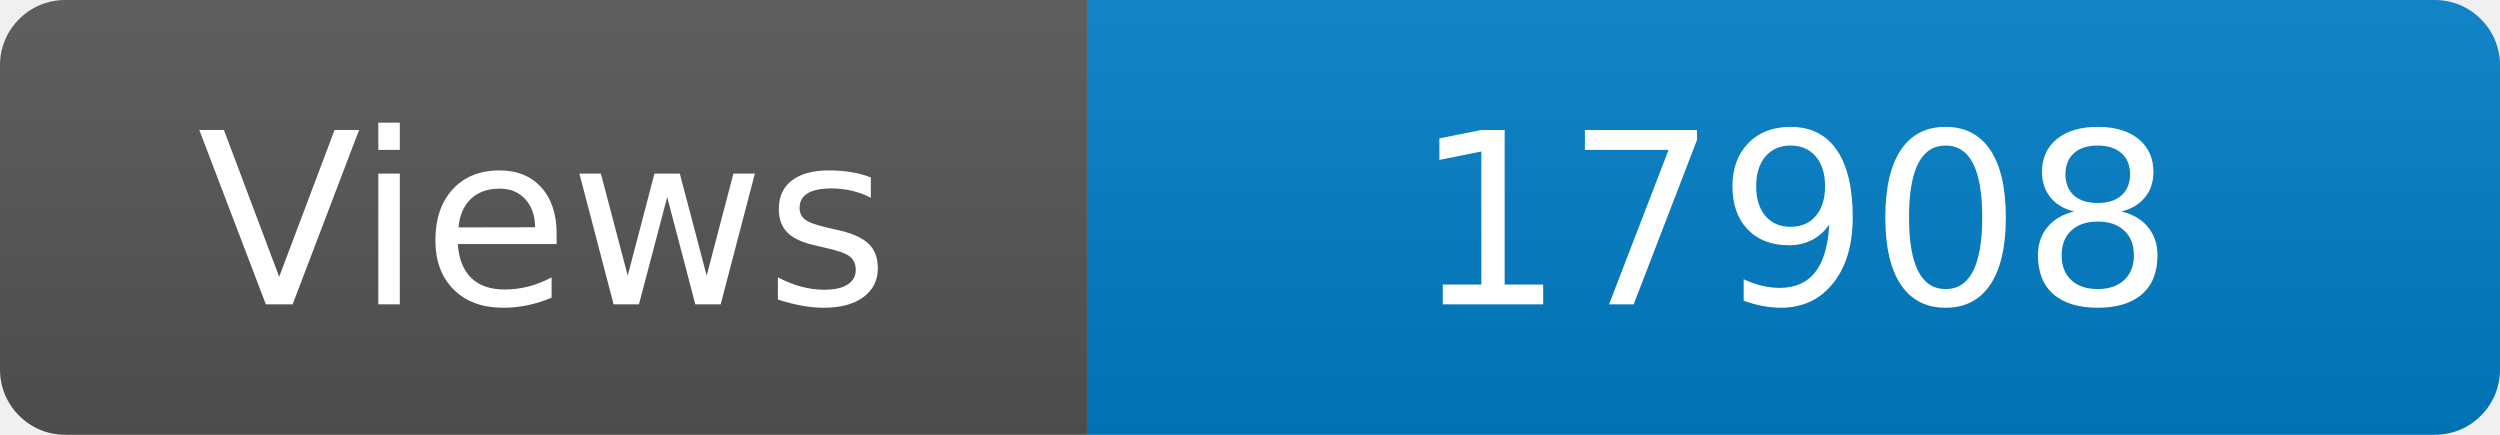
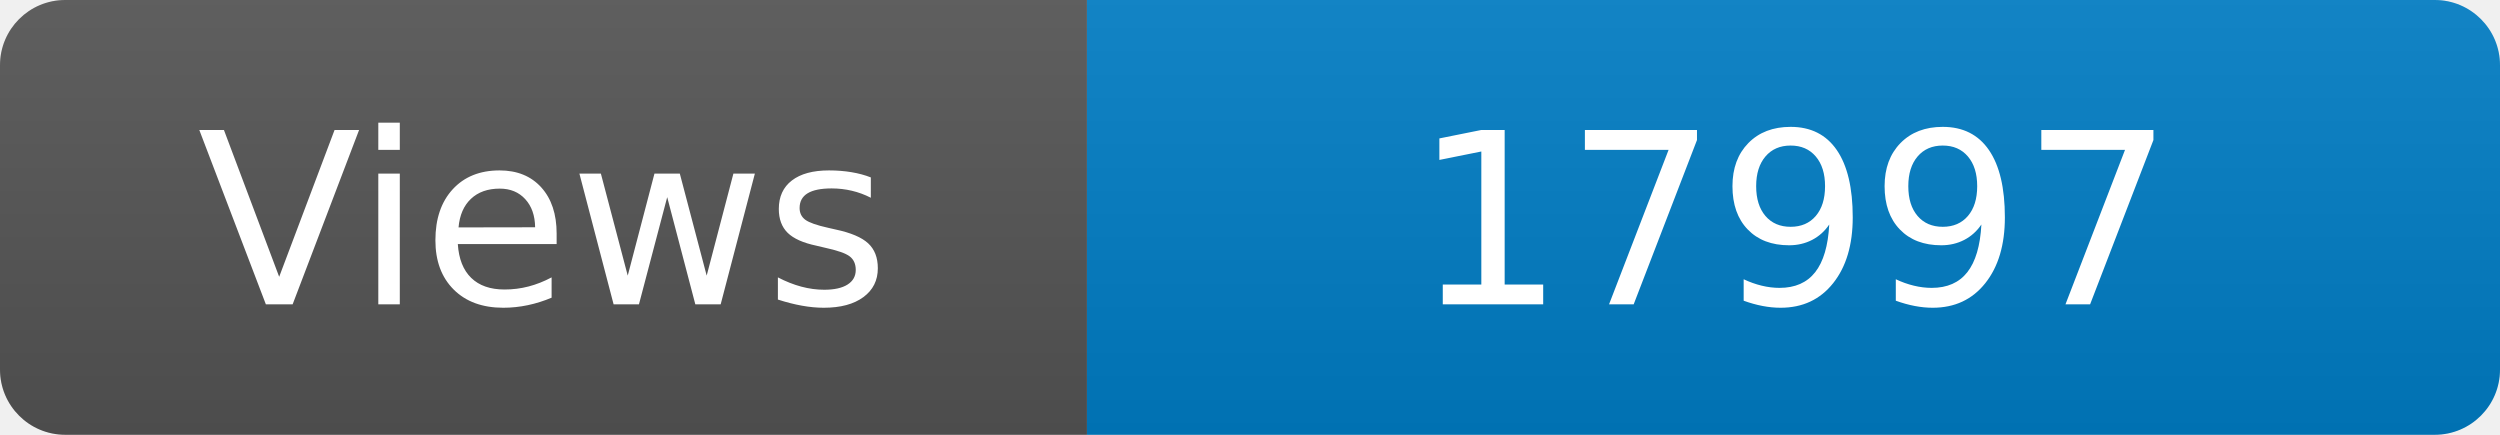
<svg xmlns="http://www.w3.org/2000/svg" width="115" height="20" role="img" aria-label="Maintained?: yes">
  <linearGradient id="s" x2="0" y2="100%">
    <stop offset="0" stop-color="#bbb" stop-opacity=".1" />
    <stop offset="1" stop-opacity=".1" />
  </linearGradient>
  <clipPath id="r">
    <rect width="115" height="20" rx="3" fill="#fff" />
  </clipPath>
  <g clip-path="url(#r)">
    <rect width="50" height="20" fill="#555" />
    <rect x="50" width="160" height="20" fill="#007ec6" />
    <rect width="115" height="20" fill="url(#s)" />
  </g>
  <g fill="#fff" text-anchor="middle" font-family="Verdana,Geneva,DejaVu Sans,sans-serif" font-size="110">
    <text x="250" y="140" transform="scale(.1)" fill="#fff">Views</text>
-     <text x="825" y="140" transform="scale(.1)" fill="#fff">17908</text>
+     <text x="825" y="140" transform="scale(.1)" fill="#fff">17997</text>
  </g>
</svg>
